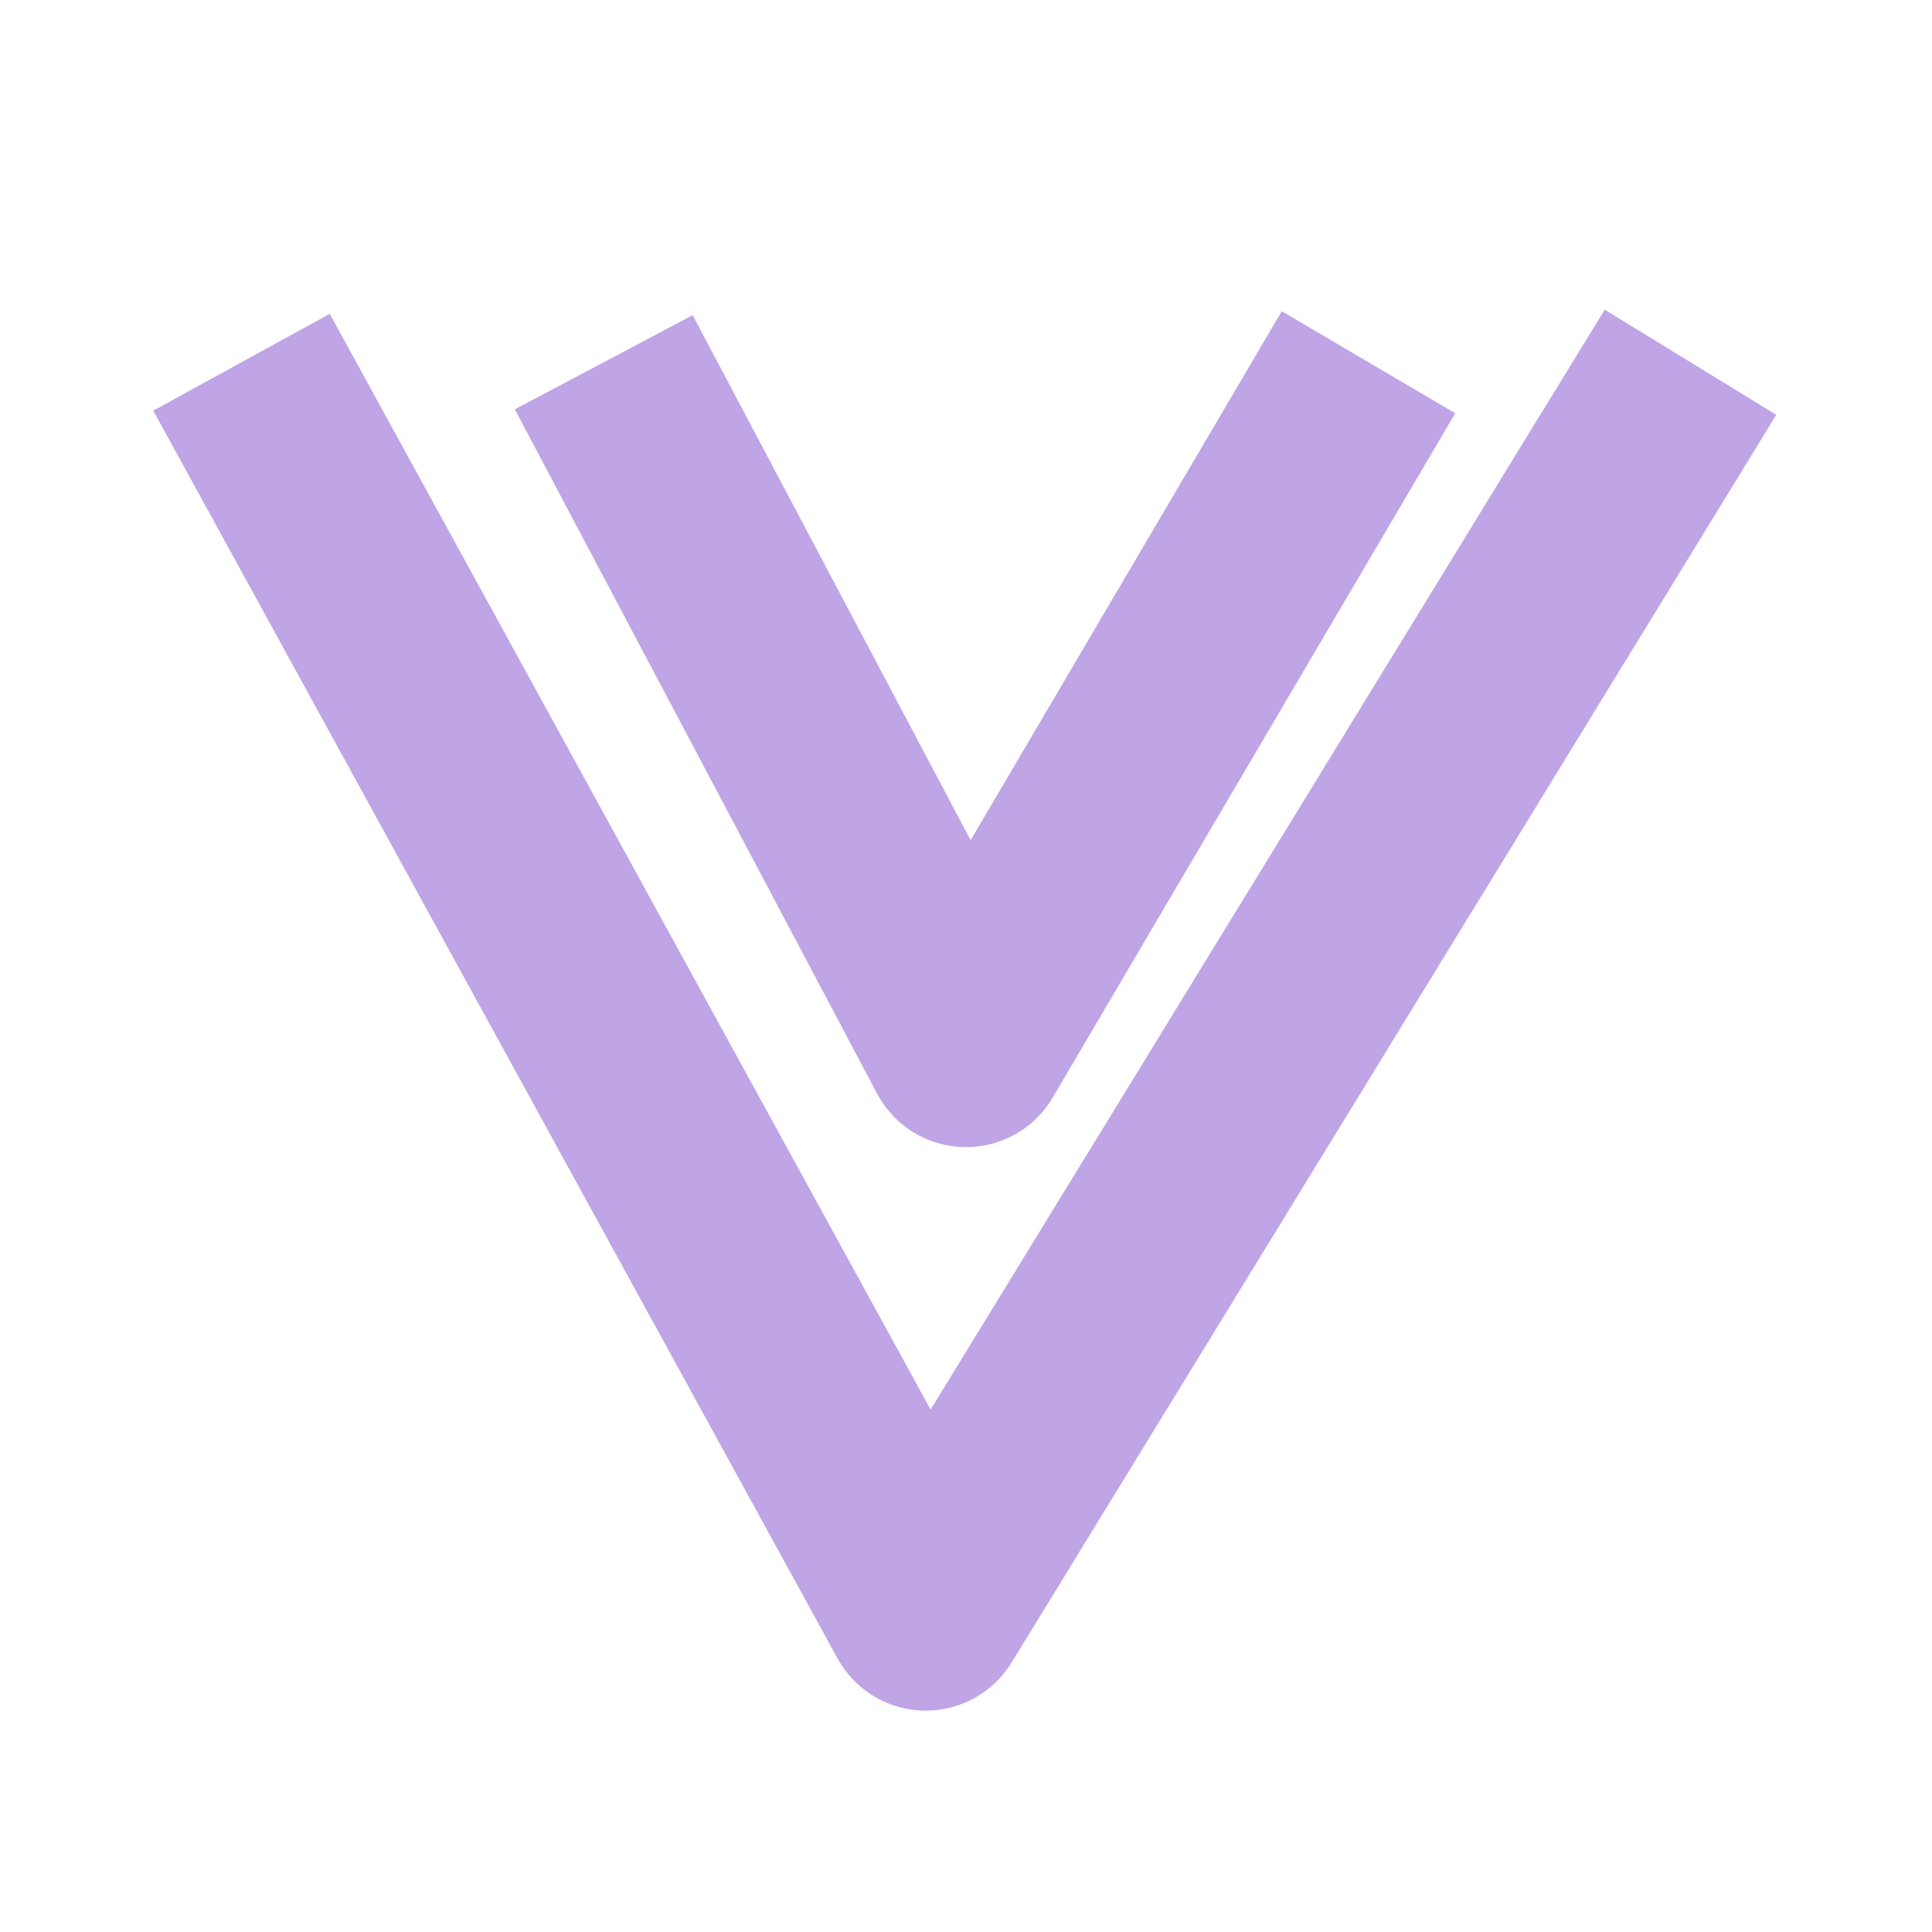
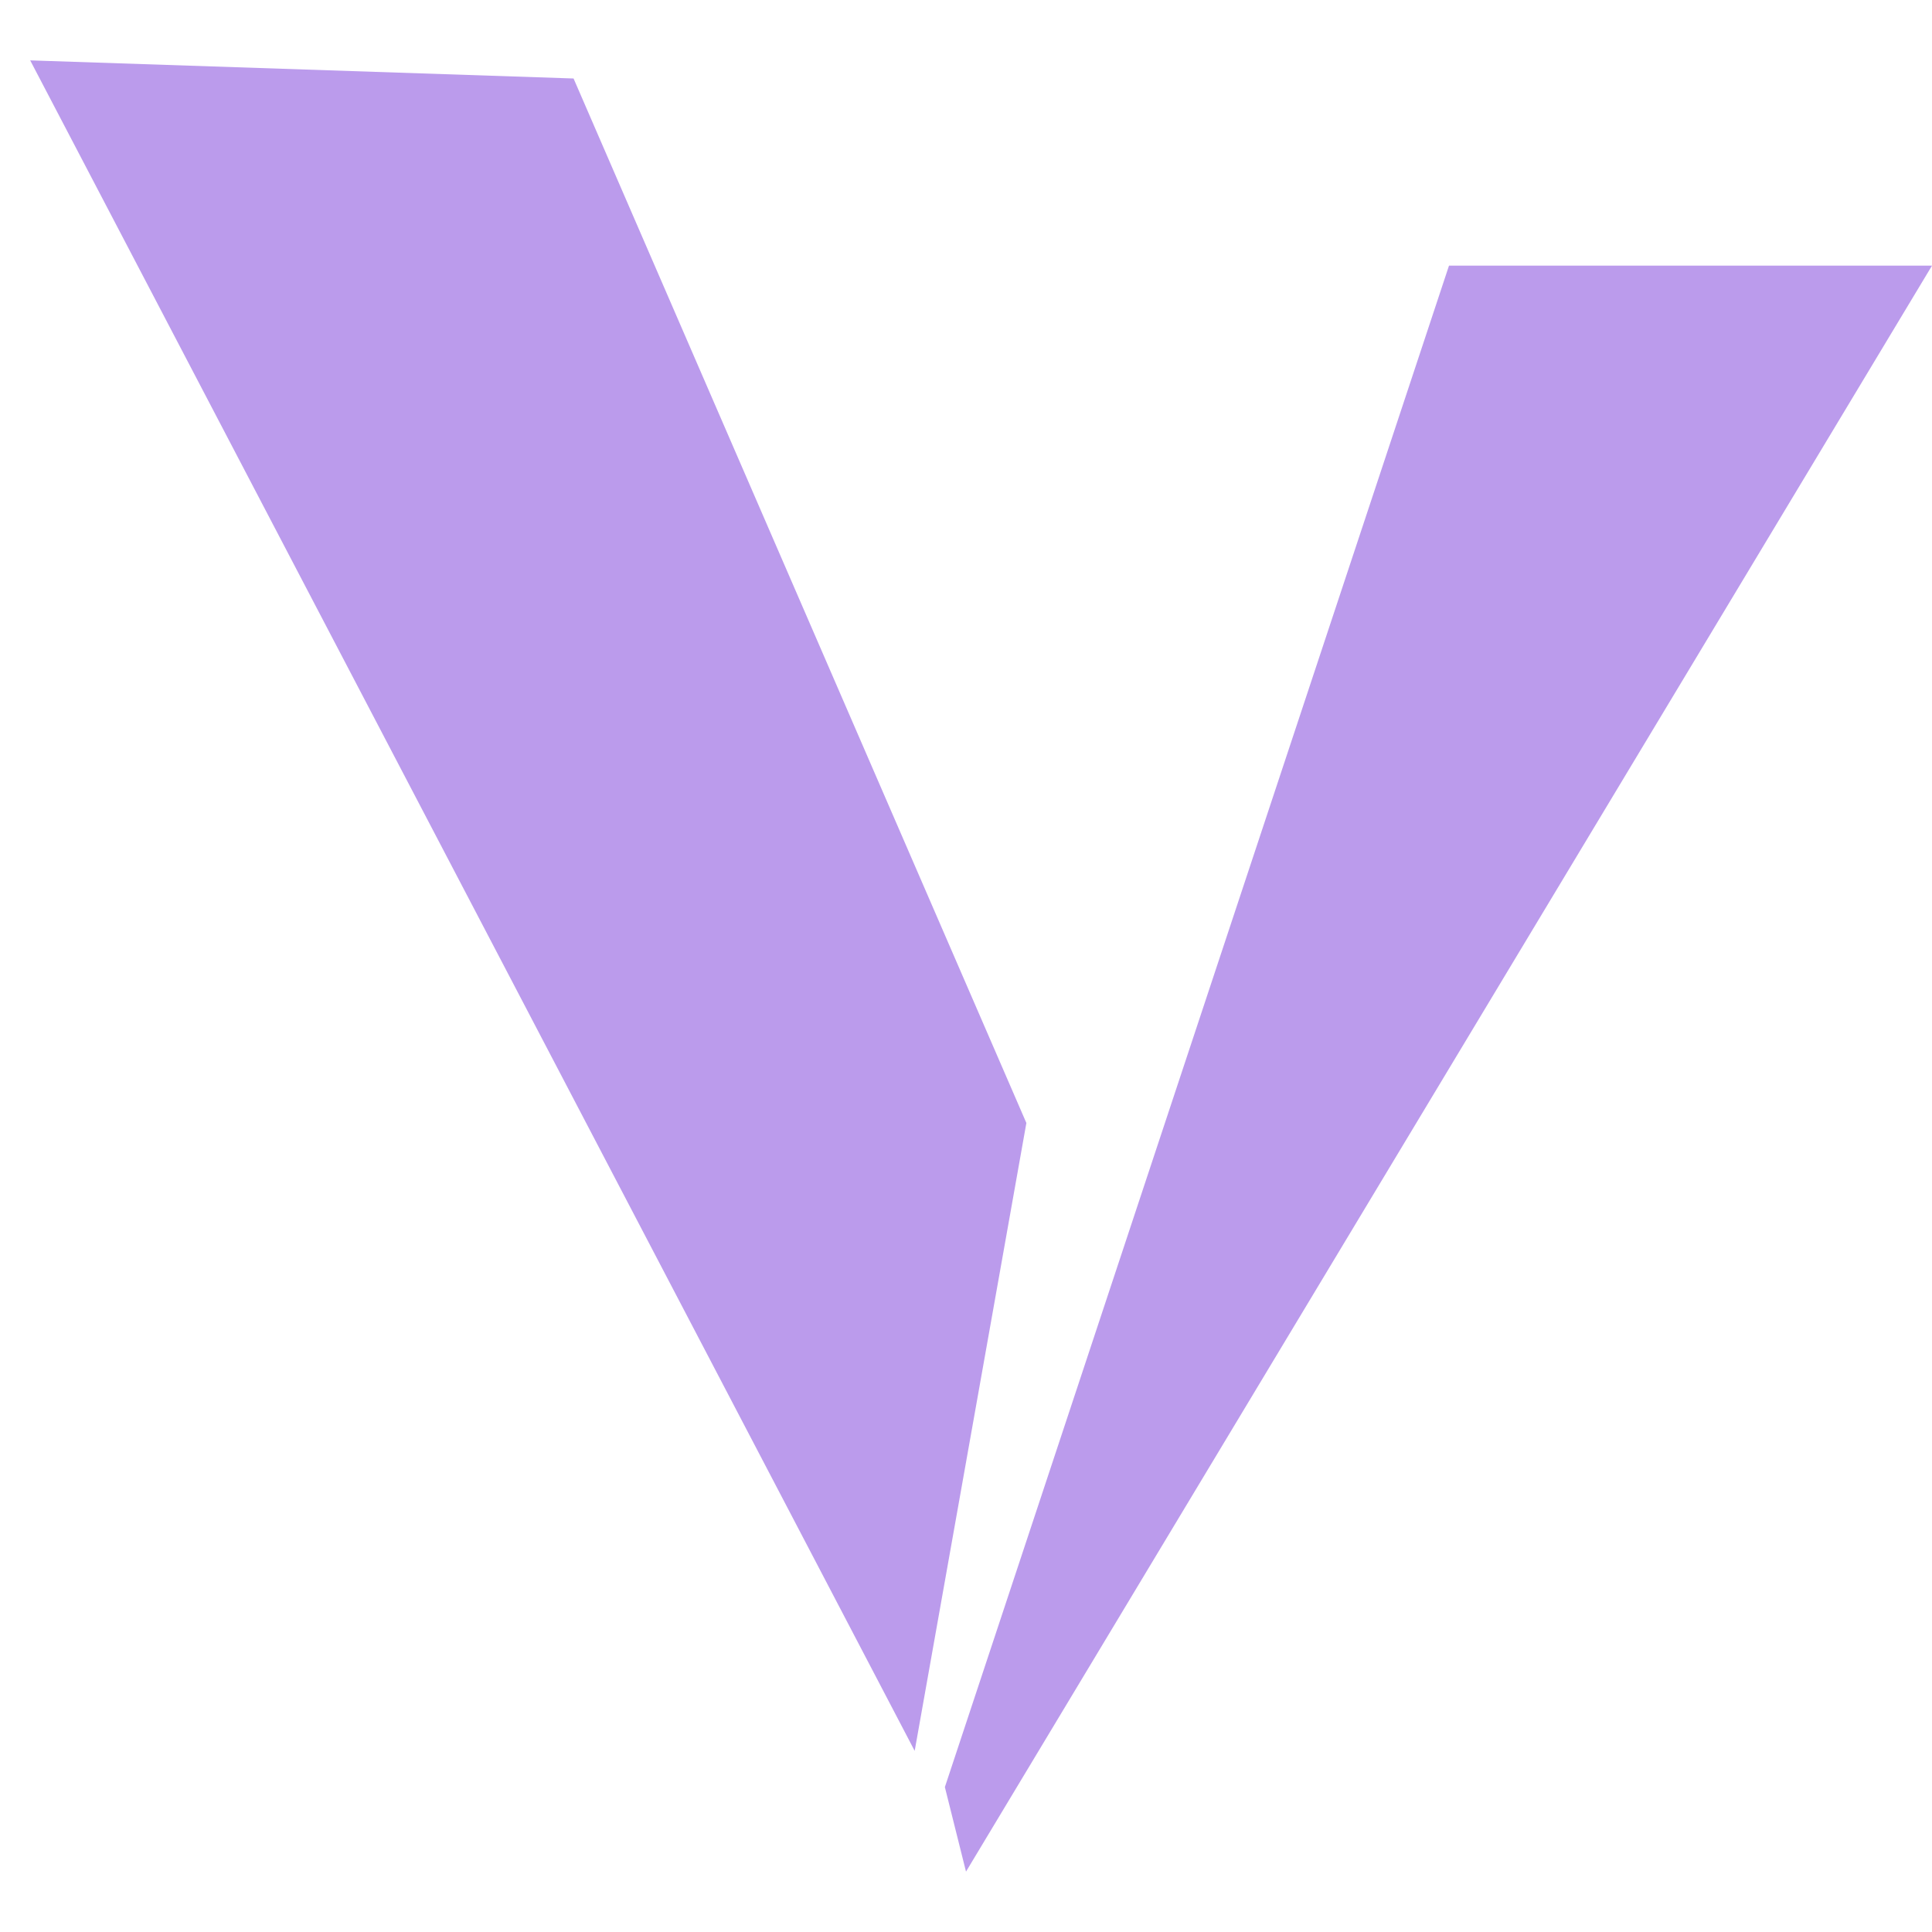
- <svg xmlns="http://www.w3.org/2000/svg" viewBox="0 0 48 48">
-   <path fill="none" stroke="#bfa4e6" stroke-width="5" stroke-linejoin="round" d="M6 9 23 40 42 9M15 9 24 26 34 9" />
+ <svg xmlns="http://www.w3.org/2000/svg" viewBox="0 0 64 64">
+   <path fill="#bb9bec" d="M1 2 19 2.6 34 37.2 30.3 58Z" />
+   <path fill="#bb9bec" d="M48 8.8H64L32 62 31.3 59.2Z" />
</svg>
